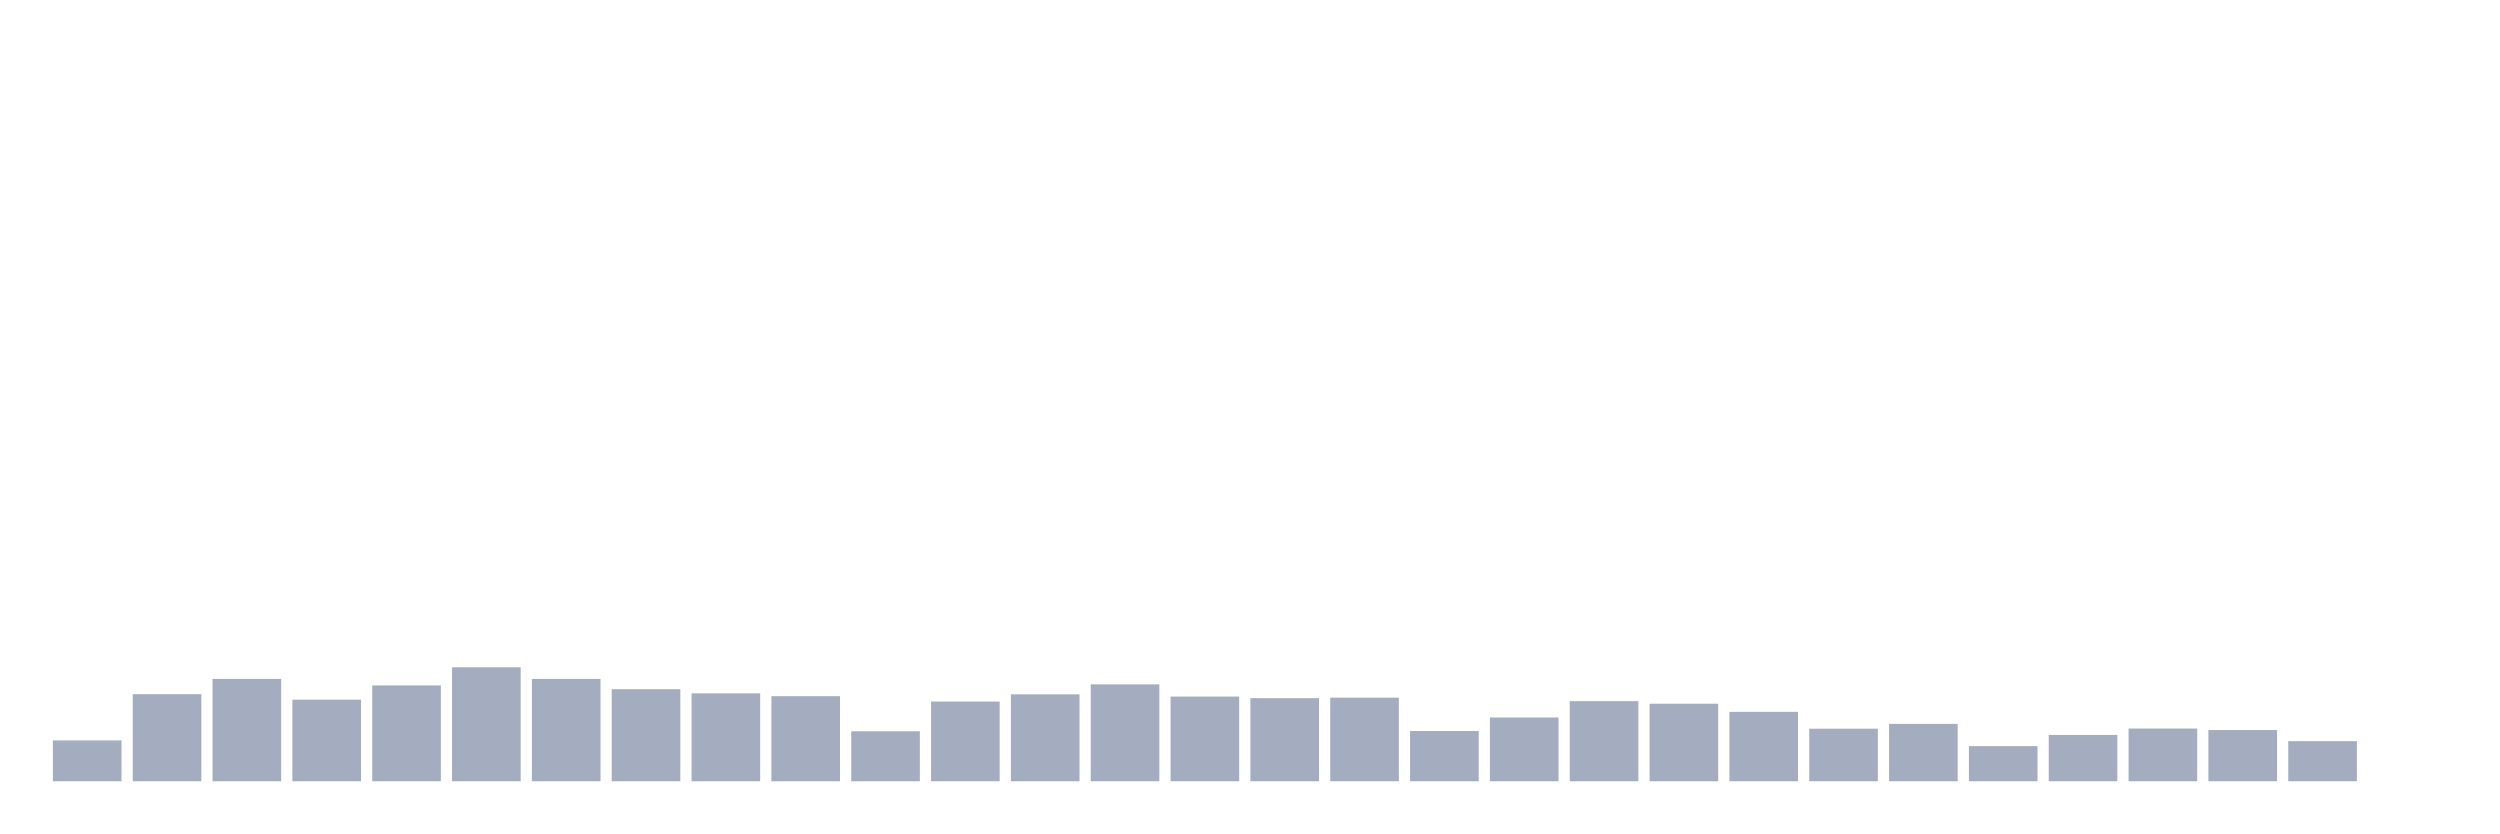
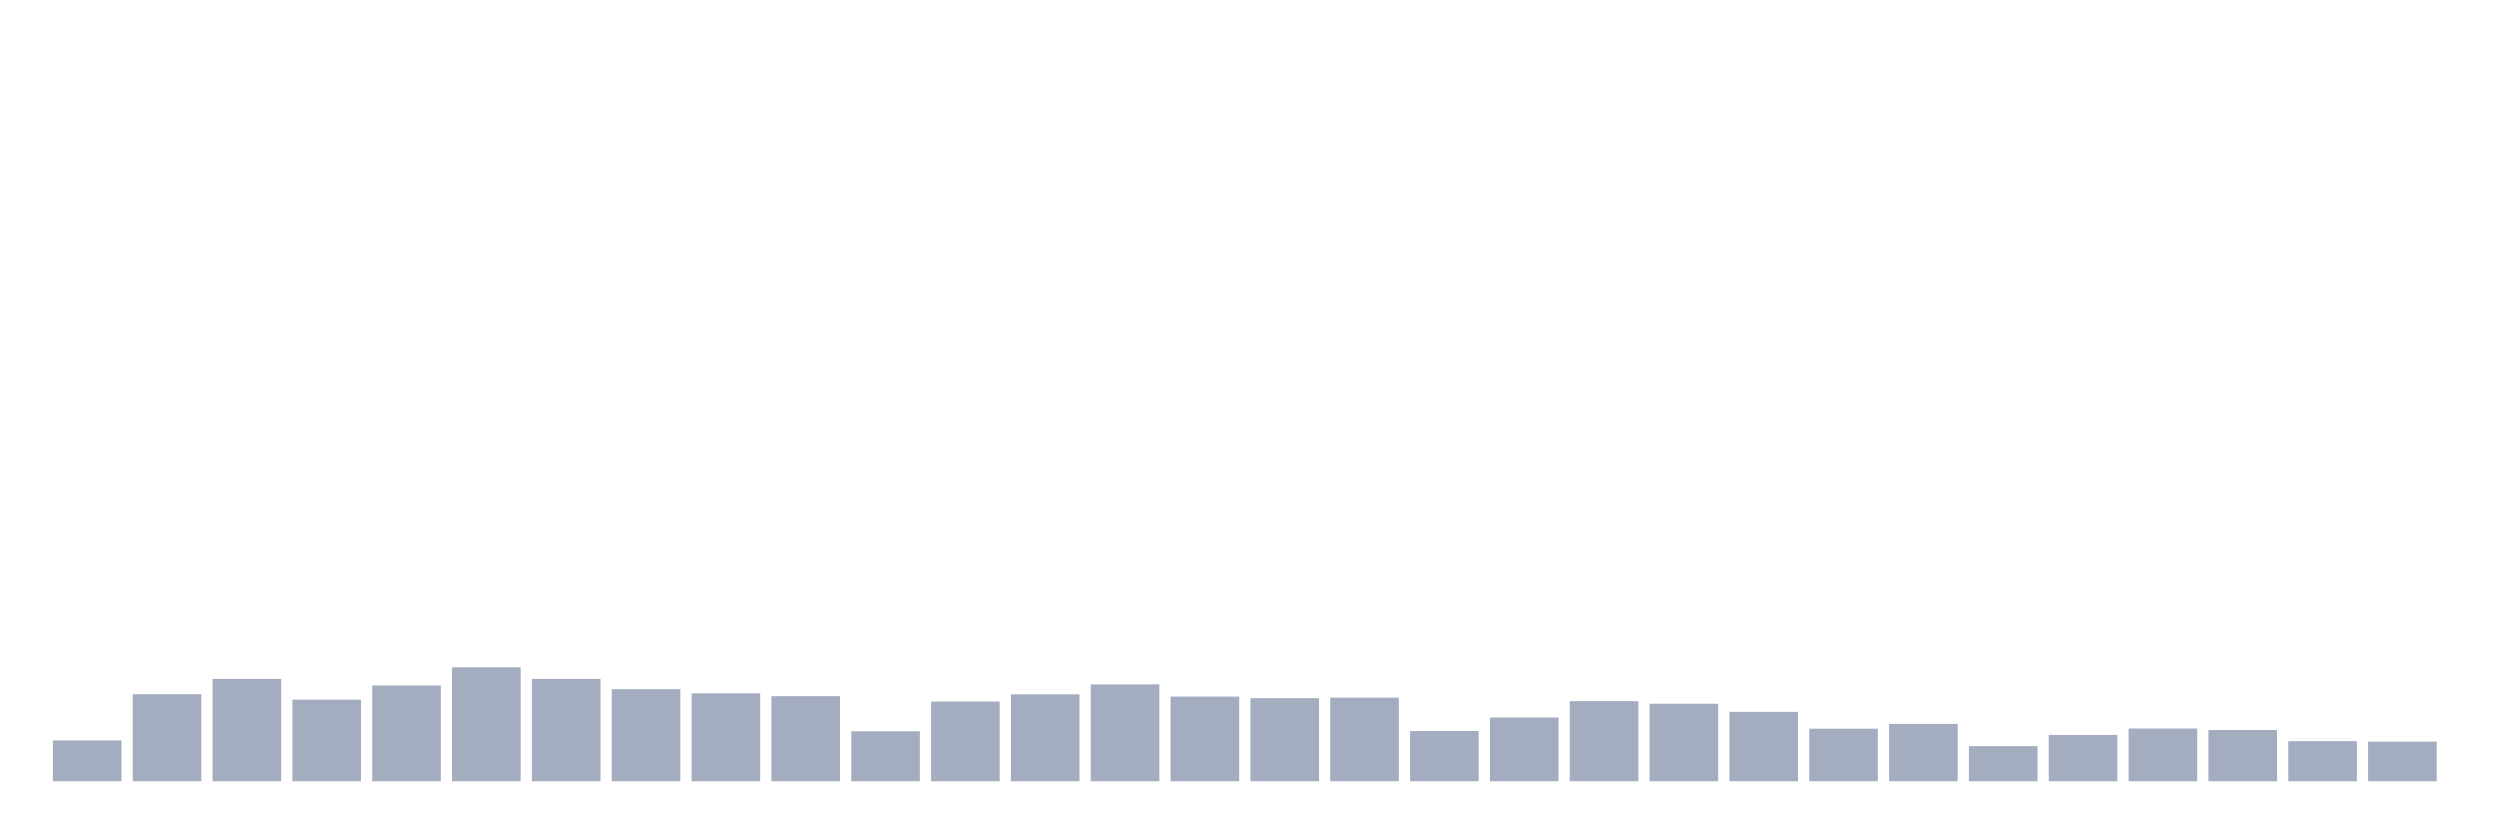
<svg xmlns="http://www.w3.org/2000/svg" viewBox="0 0 480 160">
  <g transform="translate(10,10)">
    <rect class="bar" x="0.153" width="13.175" y="132.158" height="7.842" fill="rgb(164,173,192)" />
    <rect class="bar" x="15.482" width="13.175" y="123.28" height="16.72" fill="rgb(164,173,192)" />
    <rect class="bar" x="30.81" width="13.175" y="120.347" height="19.653" fill="rgb(164,173,192)" />
    <rect class="bar" x="46.138" width="13.175" y="124.332" height="15.668" fill="rgb(164,173,192)" />
    <rect class="bar" x="61.466" width="13.175" y="121.606" height="18.394" fill="rgb(164,173,192)" />
    <rect class="bar" x="76.794" width="13.175" y="118.115" height="21.885" fill="rgb(164,173,192)" />
    <rect class="bar" x="92.123" width="13.175" y="120.347" height="19.653" fill="rgb(164,173,192)" />
    <rect class="bar" x="107.451" width="13.175" y="122.323" height="17.677" fill="rgb(164,173,192)" />
    <rect class="bar" x="122.779" width="13.175" y="123.12" height="16.88" fill="rgb(164,173,192)" />
    <rect class="bar" x="138.107" width="13.175" y="123.662" height="16.338" fill="rgb(164,173,192)" />
    <rect class="bar" x="153.436" width="13.175" y="130.405" height="9.595" fill="rgb(164,173,192)" />
    <rect class="bar" x="168.764" width="13.175" y="124.698" height="15.302" fill="rgb(164,173,192)" />
    <rect class="bar" x="184.092" width="13.175" y="123.312" height="16.688" fill="rgb(164,173,192)" />
    <rect class="bar" x="199.42" width="13.175" y="121.399" height="18.601" fill="rgb(164,173,192)" />
    <rect class="bar" x="214.748" width="13.175" y="123.742" height="16.258" fill="rgb(164,173,192)" />
    <rect class="bar" x="230.077" width="13.175" y="124.045" height="15.955" fill="rgb(164,173,192)" />
    <rect class="bar" x="245.405" width="13.175" y="123.949" height="16.051" fill="rgb(164,173,192)" />
    <rect class="bar" x="260.733" width="13.175" y="130.357" height="9.643" fill="rgb(164,173,192)" />
    <rect class="bar" x="276.061" width="13.175" y="127.759" height="12.241" fill="rgb(164,173,192)" />
    <rect class="bar" x="291.39" width="13.175" y="124.619" height="15.381" fill="rgb(164,173,192)" />
    <rect class="bar" x="306.718" width="13.175" y="125.113" height="14.887" fill="rgb(164,173,192)" />
    <rect class="bar" x="322.046" width="13.175" y="126.675" height="13.325" fill="rgb(164,173,192)" />
    <rect class="bar" x="337.374" width="13.175" y="129.91" height="10.09" fill="rgb(164,173,192)" />
    <rect class="bar" x="352.702" width="13.175" y="128.986" height="11.014" fill="rgb(164,173,192)" />
    <rect class="bar" x="368.031" width="13.175" y="133.258" height="6.742" fill="rgb(164,173,192)" />
    <rect class="bar" x="383.359" width="13.175" y="131.106" height="8.894" fill="rgb(164,173,192)" />
    <rect class="bar" x="398.687" width="13.175" y="129.879" height="10.121" fill="rgb(164,173,192)" />
    <rect class="bar" x="414.015" width="13.175" y="130.165" height="9.835" fill="rgb(164,173,192)" />
    <rect class="bar" x="429.344" width="13.175" y="132.301" height="7.699" fill="rgb(164,173,192)" />
-     <rect class="bar" x="444.672" width="13.175" y="140" height="0" fill="rgb(164,173,192)" />
+     <rect class="bar" x="444.672" width="13.175" y="132.397" height="7.603" fill="rgb(164,173,192)" />
  </g>
</svg>
